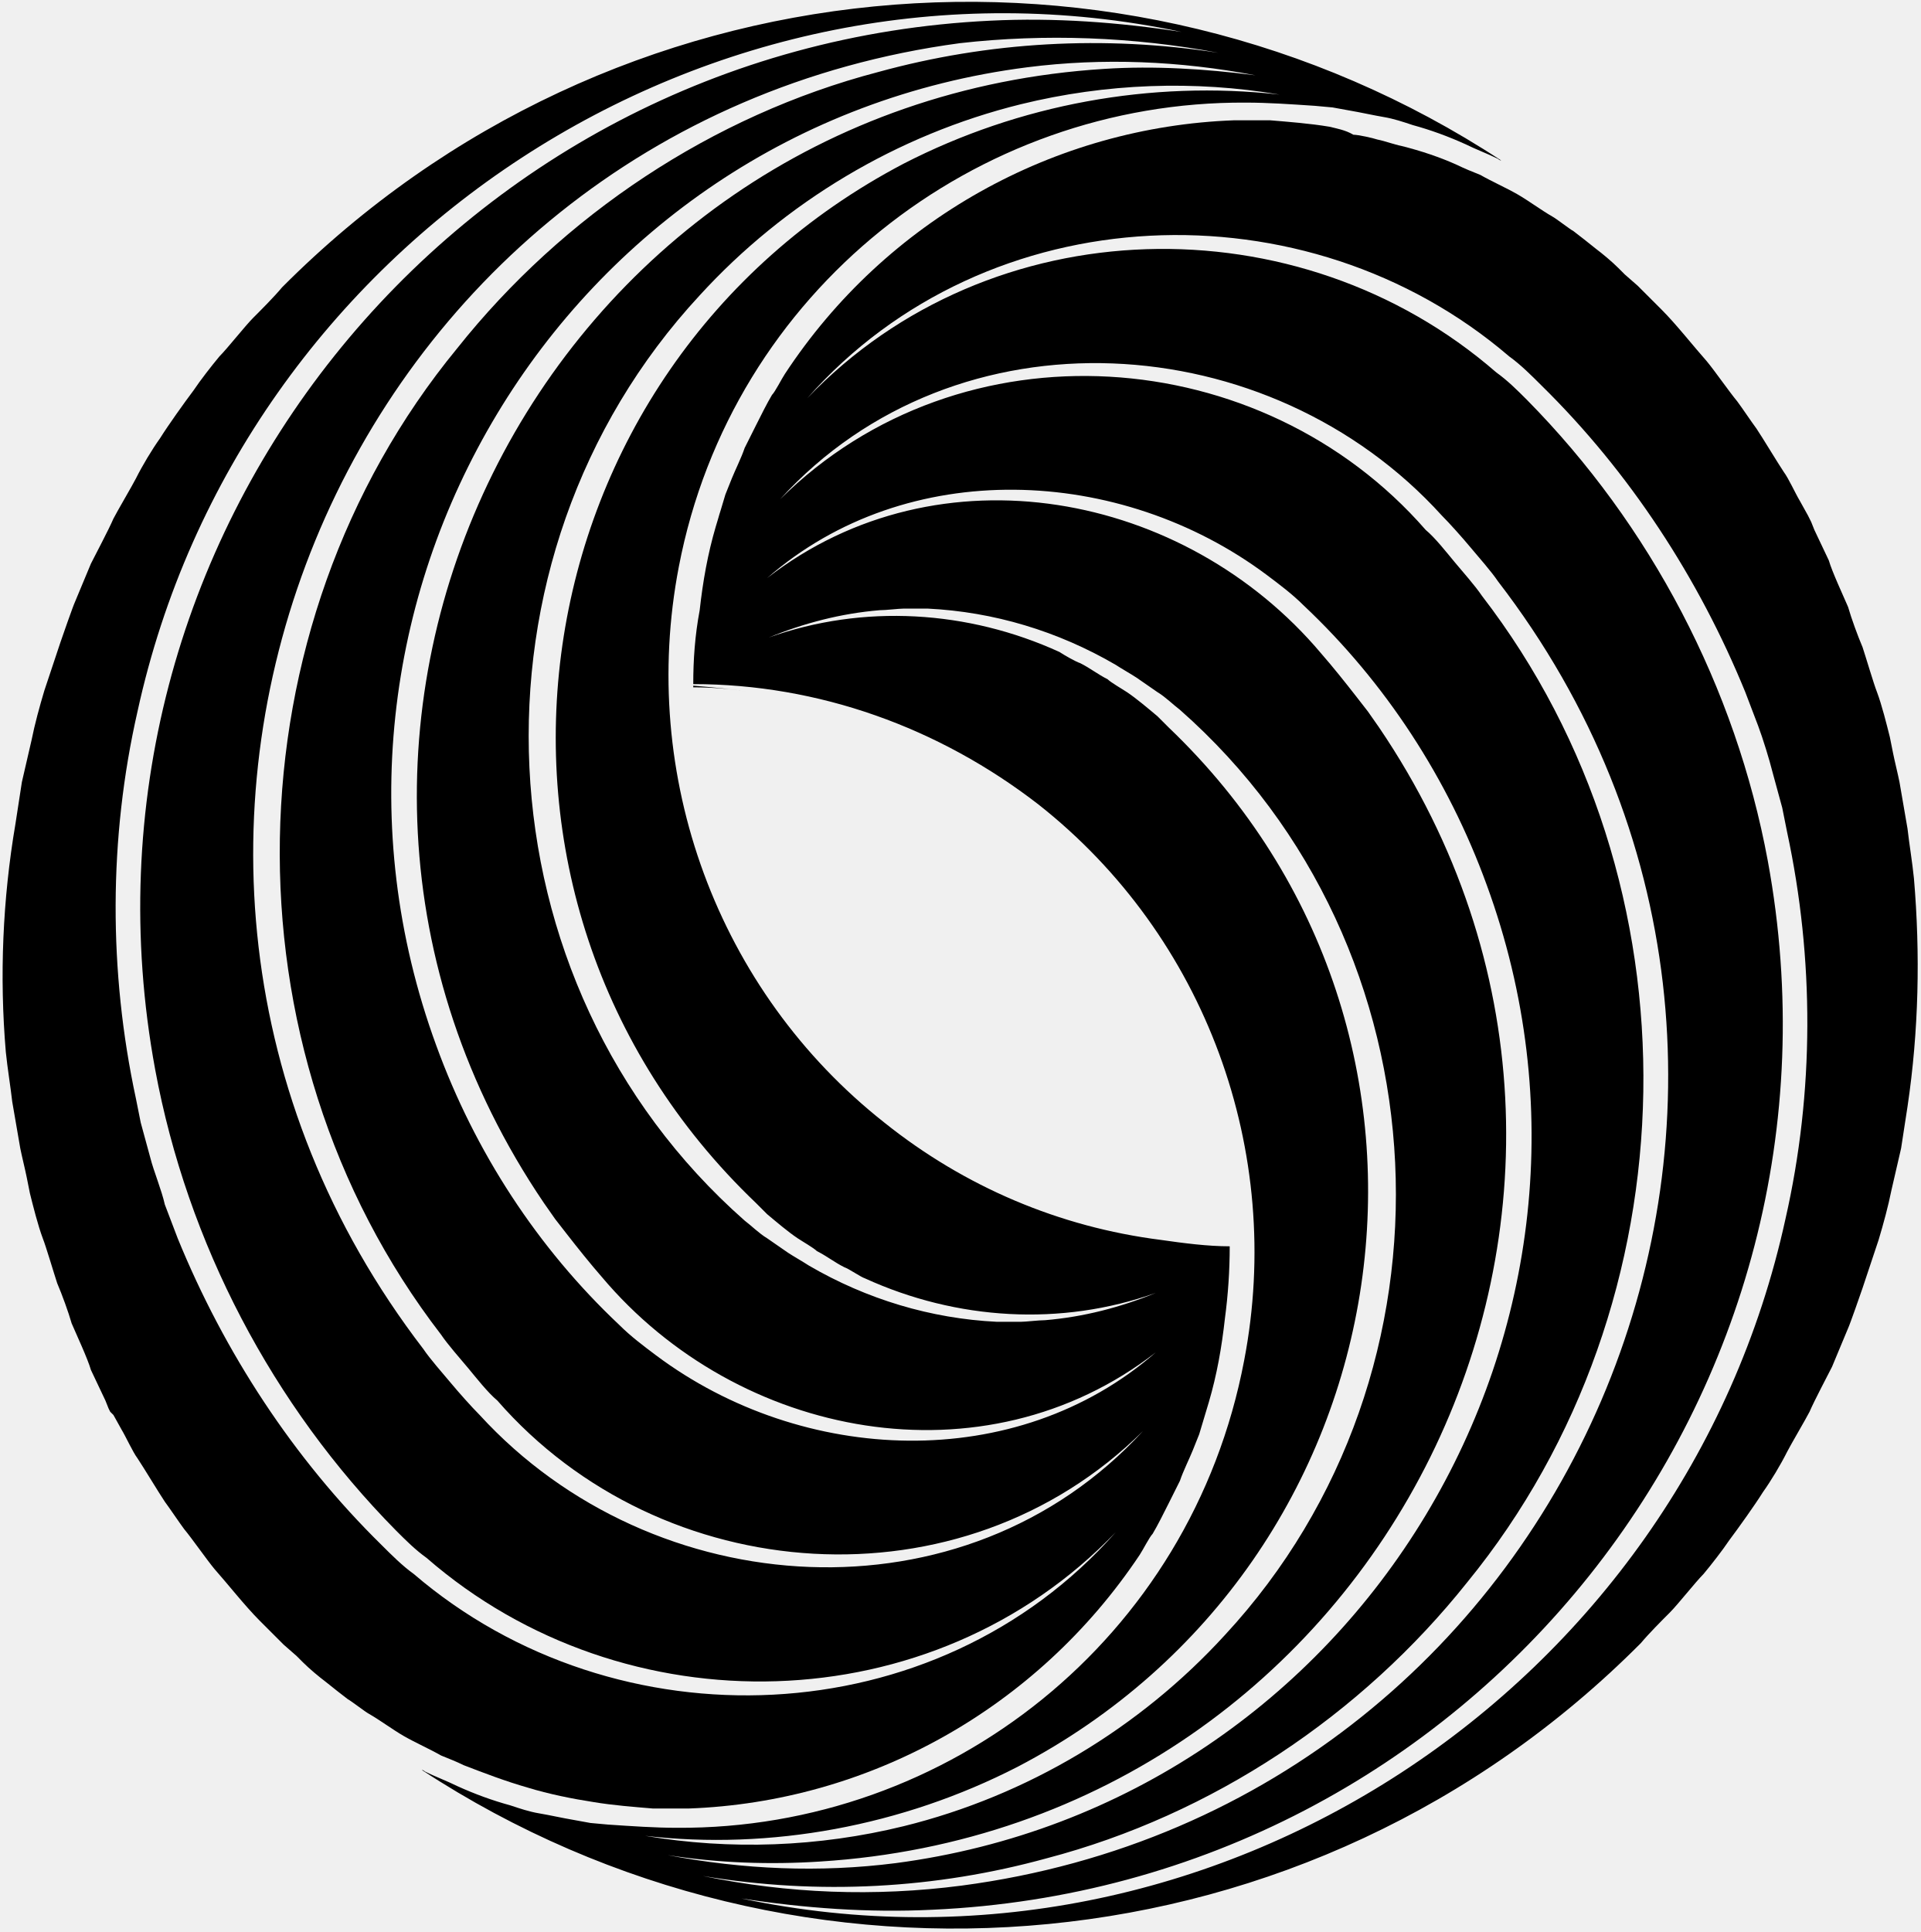
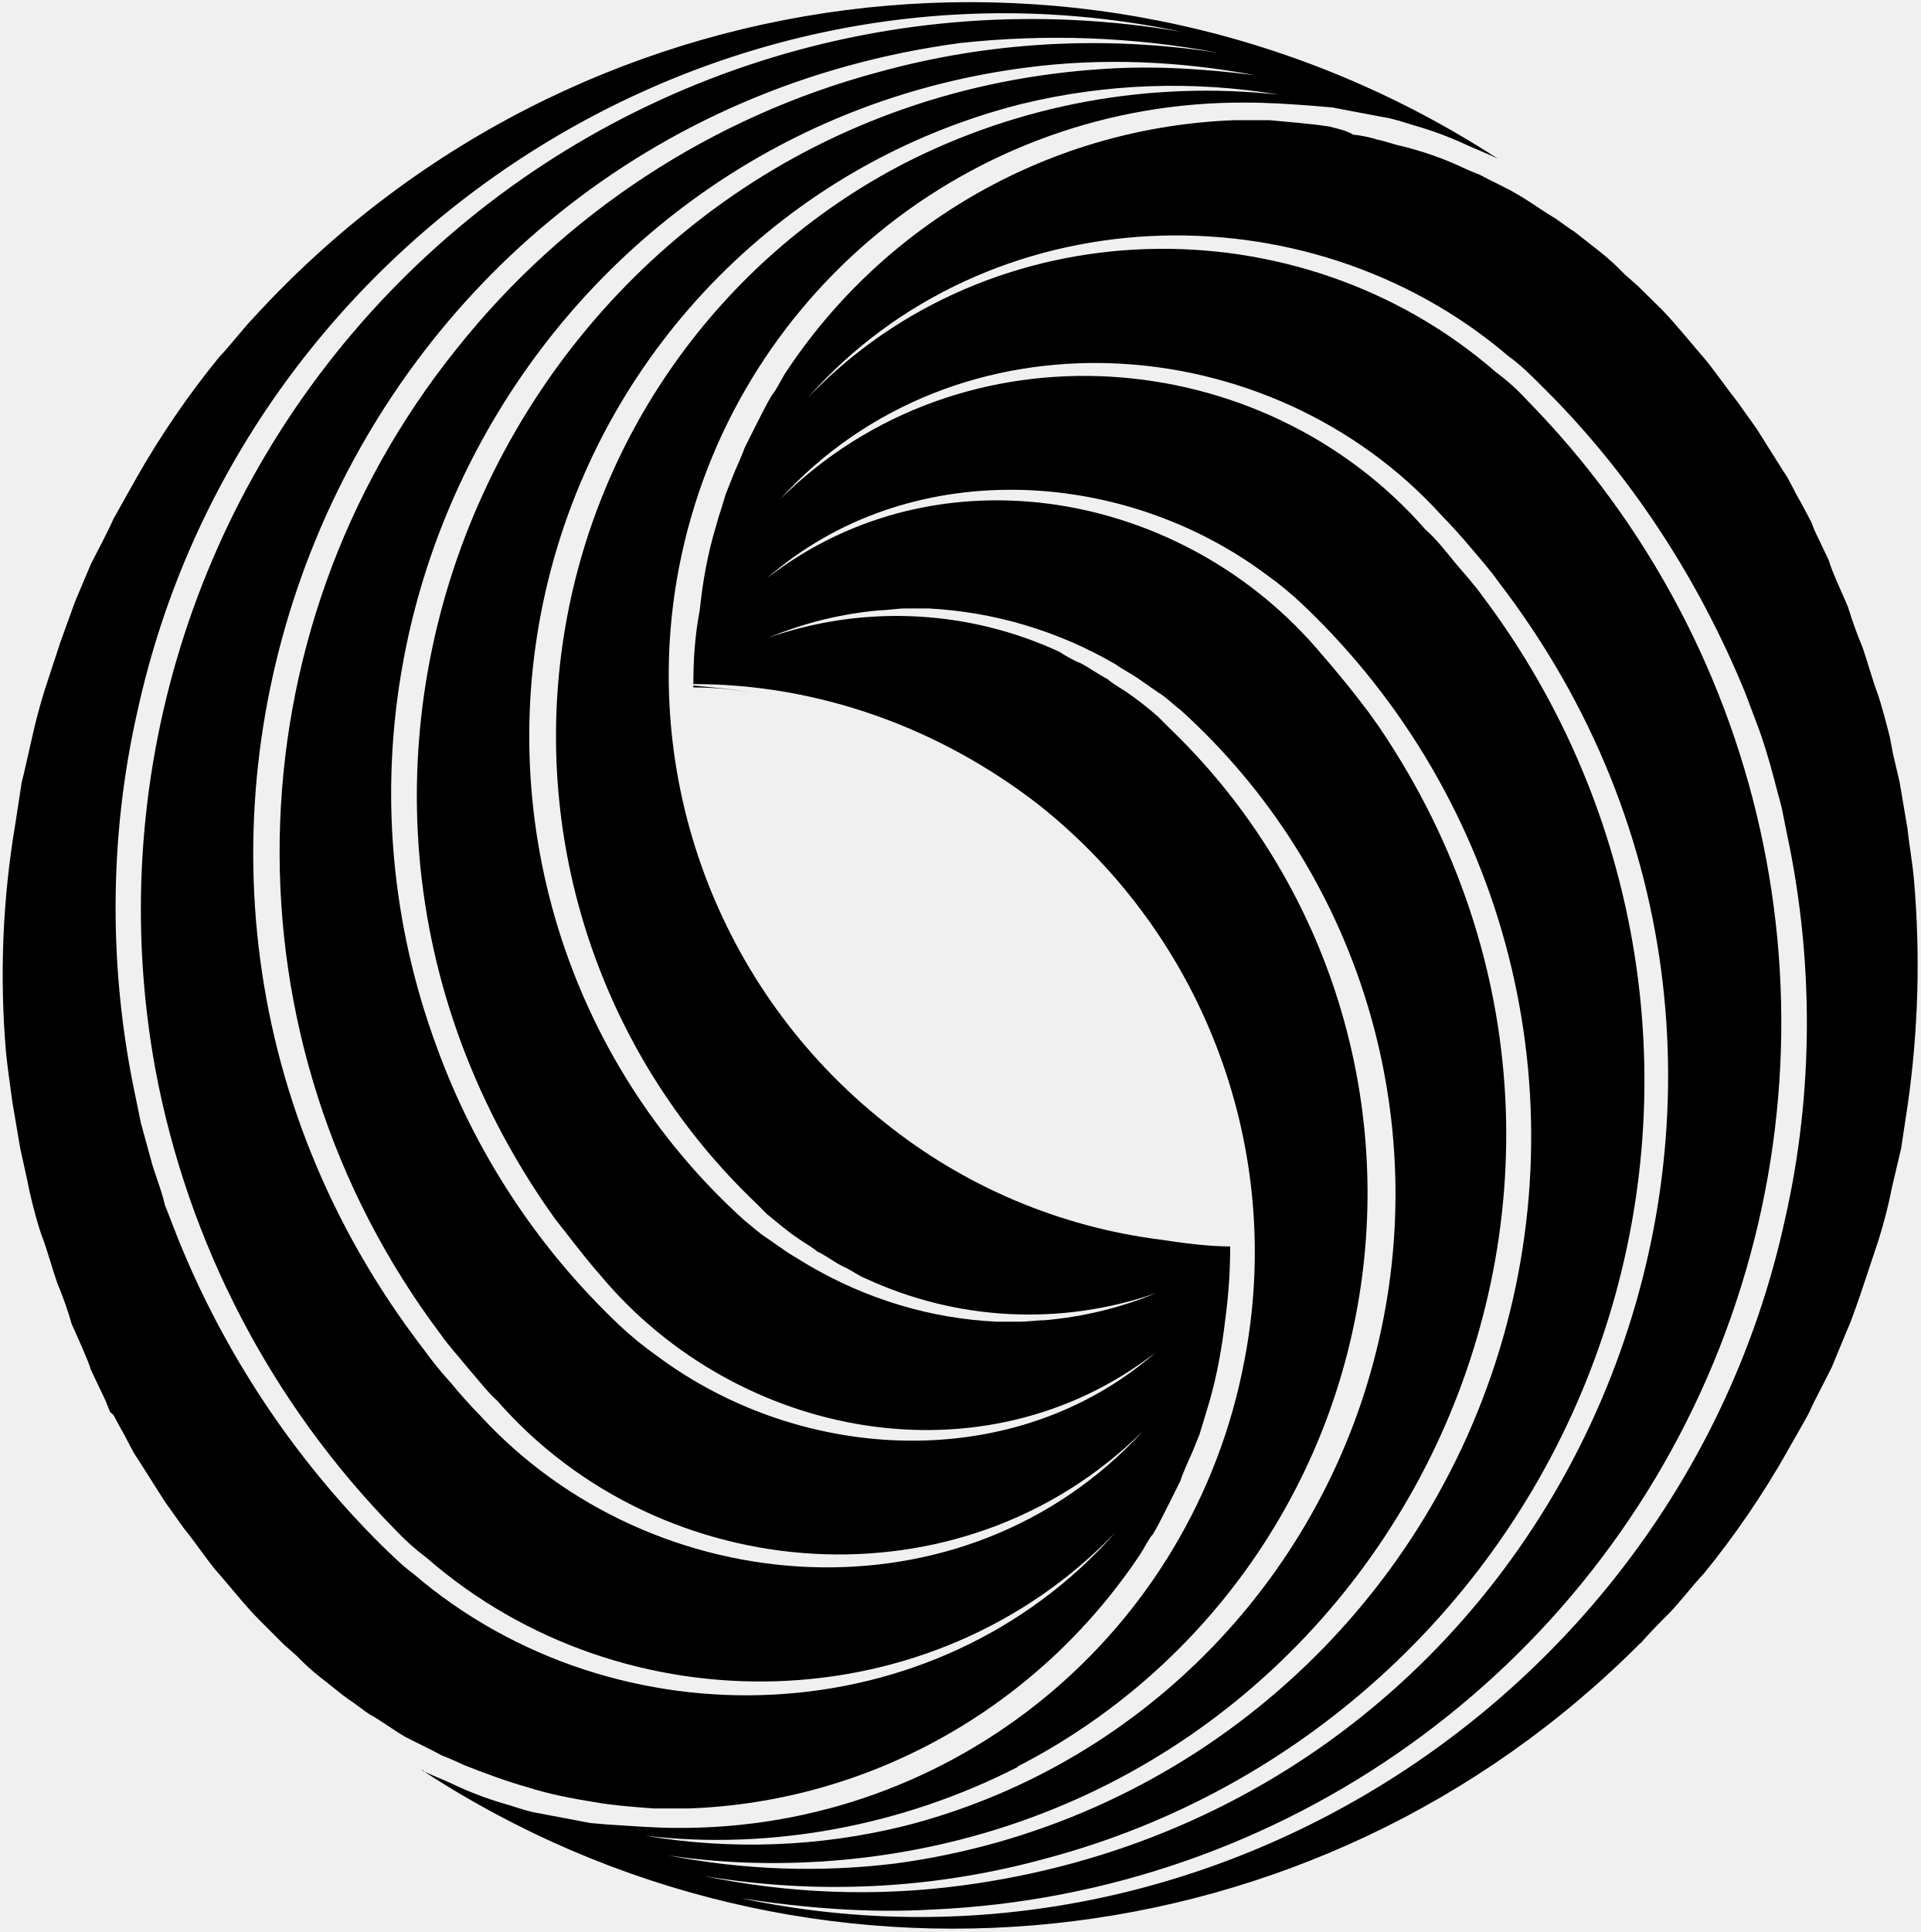
- <svg xmlns="http://www.w3.org/2000/svg" width="513" height="516" fill="none">
-   <g fill="#000" clip-path="url(#a)">
-     <path d="M332.755 27.405c6.006 0 12.012.429 18.448.858l4.719.429 4.719.858c2.574.429 6.435 1.287 9.01 1.716 2.574.429 5.148 1.287 7.722 2.145 4.719 1.287 9.438 3.003 14.157 5.148 2.575 1.287 6.007 2.574 8.581 3.861 0 0 .429.43.858.43C300.15-23.22 163.722-12.066 75.344 76.741c-2.145 2.574-5.577 6.006-7.722 8.151-2.145 2.145-6.864 8.151-9.01 10.296-2.144 2.575-5.148 6.436-6.864 9.01-2.574 3.432-6.864 9.438-9.009 12.87-2.145 3.003-4.72 7.294-6.435 10.726-.858 1.716-5.148 9.009-6.007 10.725-1.287 3.003-4.719 9.439-6.006 12.013-1.287 3.003-3.003 7.293-4.29 10.296-.429.858-3.432 9.438-3.861 10.726l-4.29 12.87c-1.287 4.29-2.574 9.009-3.432 13.3-.43 1.716-2.145 9.438-2.574 11.154-.43 3.003-1.288 8.151-1.717 11.155-3.432 20.163-4.29 40.756-2.574 60.92.43 4.29 1.287 9.438 1.716 13.3.43 2.574 1.716 9.867 2.146 12.441.429 2.145 1.287 5.577 1.716 7.722l.858 4.291c.858 3.432 2.145 8.58 3.432 12.012.858 2.145 3.003 9.438 3.86 12.013 1.288 3.003 3.004 7.722 3.862 10.725 1.287 3.003 4.29 9.438 5.148 12.442l3.861 8.151.858 2.145.43.858.857.858 2.146 3.861c1.287 2.145 3.003 6.006 4.29 7.722 1.716 2.575 5.577 9.01 7.293 11.584 1.287 1.716 3.861 5.577 5.148 7.293 2.145 2.574 6.007 8.152 8.152 10.726 3.432 3.861 8.151 9.867 12.012 13.728l6.435 6.436 3.433 3.003 1.716 1.716c1.716 1.716 4.29 3.861 6.006 5.148 2.145 1.716 4.29 3.432 6.006 4.719.858.429 4.72 3.432 5.577 3.861 3.003 1.716 6.436 4.29 9.439 6.007 3.003 1.716 6.864 3.432 9.867 5.148 2.145.858 4.29 1.716 6.006 2.574 5.578 2.145 11.155 4.29 17.161 6.006 5.577 1.716 12.013 3.003 17.59 3.861 5.148.858 10.725 1.287 15.873 1.716h9.439c48.05-1.716 93.097-26.599 120.554-67.784.858-1.288 2.574-4.72 3.432-5.578 1.287-2.145 3.003-5.577 4.29-8.151l3.003-6.006c.858-2.574 2.574-6.007 3.432-8.152l1.716-4.29 1.288-4.29c.429-1.287.858-3.003 1.287-4.29 2.145-7.293 3.432-14.587 4.29-22.309a145.929 145.929 0 0 0 1.287-19.306c-6.006 0-12.442-.858-18.448-1.716-27.028-3.432-52.34-14.157-73.791-31.318-44.618-35.18-65.64-92.668-54.914-148.44C195.469 77.6 260.68 26.976 332.755 27.405Zm-222.231 392.98c-3.003-2.145-6.006-5.148-8.581-7.723C78.347 389.495 59.9 361.18 47.458 330.72c-.858-2.145-2.574-6.864-3.432-9.009-.858-3.861-3.003-9.01-3.861-12.442-.858-3.003-1.716-6.435-2.574-9.438l-1.287-6.435c-7.294-33.893-7.294-69.501.429-103.394C64.19 64.3 189.892-18.071 315.594 8.528c-16.731-2.574-33.892-3.861-51.053-3.003C120.82 12.389 15.281 144.097 41.452 285.673c8.58 46.334 31.318 89.665 64.353 123.128 2.574 2.574 5.148 5.148 8.151 7.294 52.769 45.904 135.141 44.188 184.049-6.865-48.05 54.486-133.425 57.489-187.481 11.155Zm17.59-42.473c-2.146-2.145-5.578-6.006-7.723-8.58-2.145-2.574-5.577-6.436-7.293-9.01C10.992 227.327 90.36 33.84 256.39 11.531c22.738-2.574 46.334-1.716 69.072 2.574-30.461-4.72-61.35-3.003-90.952 5.148-44.189 11.584-84.088 38.183-112.403 73.791-61.35 74.649-63.494 186.623-4.29 263.417 1.716 2.574 5.148 6.435 7.293 9.009 2.146 2.575 5.149 6.436 7.723 8.581 43.76 50.195 123.986 56.201 172.465 8.151-47.621 51.911-130.851 46.334-177.184-4.29Zm47.192-15.874c-3.433-2.574-6.865-5.148-9.868-8.151-21.88-20.593-38.611-46.334-48.908-74.649C73.628 162.116 149.993 33.84 274.409 17.966c20.163-2.574 40.756-1.716 60.92 2.145-13.299-1.716-27.028-2.574-40.328-1.716C143.987 27.834 60.329 196.01 145.274 321.282l3.003 4.29 3.004 3.861c3.003 3.861 6.435 8.151 9.438 11.583 36.466 43.331 102.106 55.773 148.011 20.164-37.325 32.606-94.384 30.032-133.424.858Zm26.599-40.756 3.003 3.003c2.574 2.145 5.577 4.719 8.151 6.435 1.287.858 4.29 2.574 5.148 3.432 2.574 1.287 4.719 3.003 7.294 4.29 1.287.429 4.29 2.574 5.577 3.003 24.454 11.155 52.34 12.871 77.652 3.862-9.438 3.861-19.306 6.435-29.602 7.293-1.716 0-5.148.429-6.435.429h-6.436c-17.589-.858-34.75-6.006-50.195-15.016-1.287-.858-4.29-2.574-5.577-3.432-1.287-.858-4.29-3.003-5.577-3.861-2.145-1.287-4.29-3.432-6.007-4.719-72.074-63.495-77.223-176.755-12.012-247.114 22.738-24.883 52.769-42.902 85.804-51.053 22.737-5.578 46.333-6.436 69.071-2.575-34.321-3.86-69.501 2.575-100.39 18.448-104.68 54.914-125.273 195.632-39.469 277.575Z" />
-     <path d="M200.188 184.854c-4.719-.858-9.867-1.287-15.015-1.716v.429c5.148 0 10.296.429 15.015 1.287.429 0 .429 0 0 0Z" />
-     <path d="M438.293 438.833c2.145-2.574 5.578-6.006 7.723-8.151 2.145-2.145 6.864-8.152 9.009-10.297 2.145-2.574 5.148-6.435 6.864-9.009 2.574-3.432 6.865-9.438 9.01-12.871 2.145-3.003 4.719-7.293 6.435-10.725.858-1.716 5.148-9.009 6.006-10.725 1.287-3.004 4.719-9.439 6.006-12.013 1.287-3.003 3.004-7.293 4.291-10.296.429-.858 3.432-9.439 3.861-10.726l4.29-12.87c1.287-4.291 2.574-9.01 3.432-13.3.429-1.716 2.145-9.438 2.574-11.154.429-3.004 1.287-8.152 1.716-11.155 3.003-20.164 3.432-40.757 1.716-60.92-.429-4.291-1.287-9.439-1.716-13.3-.429-2.574-1.716-9.867-2.145-12.441-.429-2.146-1.287-5.578-1.716-7.723l-.858-4.29c-.858-3.432-2.145-8.58-3.432-12.012-.858-2.146-3.003-9.439-3.861-12.013-1.287-3.003-3.003-7.722-3.861-10.725-1.287-3.003-4.291-9.439-5.149-12.442l-3.861-8.151-.858-2.145-.429-.858-.429-.858-2.145-3.862c-1.287-2.145-3.003-6.006-4.29-7.722-1.716-2.574-5.577-9.009-7.293-11.583-1.287-1.716-3.862-5.578-5.149-7.294-2.145-2.574-6.006-8.151-8.151-10.725-3.432-3.861-8.151-9.868-12.012-13.729l-6.436-6.435-3.432-3.003-1.716-1.716c-1.716-1.716-4.29-3.861-6.006-5.148-2.145-1.716-4.29-3.432-6.006-4.72-.858-.428-4.72-3.432-5.578-3.86-3.003-1.717-6.435-4.29-9.438-6.007-3.003-1.716-6.864-3.432-9.867-5.148-2.146-.858-4.291-1.716-6.007-2.574-4.719-2.145-9.867-3.861-15.015-5.148-2.145-.43-4.29-1.287-6.436-1.716-1.287-.43-5.148-1.288-6.435-1.288-2.145-1.287-4.719-1.716-6.435-2.145-5.148-.858-10.726-1.287-15.874-1.716H329.752c-48.05 1.716-93.097 26.6-120.125 67.785-.858 1.287-2.574 4.719-3.432 5.577-1.287 2.145-3.003 5.578-4.29 8.152l-3.004 6.006c-.858 2.574-2.574 6.006-3.432 8.151l-1.716 4.29-1.287 4.291c-.429 1.287-.858 3.003-1.287 4.29-2.145 7.293-3.432 14.586-4.29 22.309-1.287 6.864-1.716 13.299-1.716 19.734 33.463 0 65.64 11.584 92.239 32.177 44.618 35.179 65.639 92.668 54.914 148.44-14.158 74.649-79.368 125.273-151.443 124.844-6.006 0-12.013-.429-18.448-.858l-4.719-.429-4.719-.858c-2.575-.429-6.436-1.287-9.01-1.716-2.574-.429-5.148-1.287-7.722-2.145-4.719-1.287-9.438-3.003-14.158-5.148-2.574-1.287-6.006-2.575-8.58-3.862 0 0-.429-.429-.858-.429 100.819 66.069 237.247 54.915 325.624-33.892Zm-166.459 33.034c105.11-54.914 126.132-195.632 40.328-277.574l-3.003-3.003c-2.574-2.145-5.577-4.719-8.151-6.435-1.287-.858-4.29-2.575-5.149-3.433-2.574-1.287-4.719-3.003-7.293-4.29-1.287-.429-4.29-2.145-5.577-3.003-24.454-11.154-52.34-12.87-77.652-3.861 9.438-3.861 19.306-6.435 29.602-7.293 1.716 0 5.148-.429 6.435-.429h6.435c17.59.858 34.751 6.006 50.196 15.015 1.287.858 4.29 2.574 5.577 3.432 1.287.858 4.29 3.004 5.577 3.862 2.145 1.287 4.29 3.432 6.006 4.719 72.075 63.494 77.223 176.755 12.013 247.114-22.738 24.883-52.769 42.902-85.804 51.053-22.738 5.577-46.334 6.435-69.072 2.574 33.464 3.861 68.643-2.574 99.532-18.448Zm-52.769 25.312c150.586-9.438 234.244-177.613 149.298-302.886l-3.003-4.29-3.003-3.861c-3.003-3.862-6.435-8.152-9.438-11.584-36.467-43.331-102.106-55.772-148.011-20.164 37.324-32.605 94.384-30.031 133.424-.858 3.432 2.574 6.865 5.148 9.868 8.152 21.88 20.592 38.611 46.334 48.908 74.649 42.901 117.121-33.893 244.969-157.879 261.271-20.164 2.575-40.757 1.717-60.92-2.145 13.728 2.145 27.457 2.574 40.756 1.716Zm60.492-.858c44.189-11.583 84.087-38.182 112.402-73.791 60.921-74.649 63.066-186.622 3.862-263.416-1.716-2.575-5.149-6.436-7.294-9.01-2.145-2.574-5.148-6.435-7.722-8.58-43.76-50.195-123.986-56.201-172.465-8.152 47.192-51.91 130.85-46.334 176.755 4.291 2.145 2.145 5.577 6.006 7.722 8.58 2.146 2.574 5.578 6.435 7.294 9.009 102.106 132.567 22.738 326.483-143.292 348.363-23.167 3.003-46.334 2.145-69.072-2.574 30.889 5.148 62.208 3.432 91.81-4.72Zm-81.514 10.726c16.732 2.574 33.893 3.861 51.054 3.003 144.149-6.435 249.259-138.144 223.089-280.149-8.581-46.333-31.319-89.664-64.353-123.128-2.574-2.574-5.148-5.148-8.151-7.293-52.769-45.905-135.141-44.189-184.049 6.864 48.05-54.485 133.425-57.488 187.481-11.154 3.003 2.145 6.006 5.148 8.58 7.722 23.596 23.167 42.044 51.482 54.485 81.943.859 2.145 2.575 6.864 3.433 9.009 1.287 3.432 3.003 9.009 3.861 12.441.858 3.004 1.716 6.436 2.574 9.439l1.287 6.435c7.293 33.893 7.293 69.501-.429 103.393-27.457 125.703-153.159 208.074-278.862 181.475Z" />
-   </g>
-   <defs>
-     <clipPath id="a">
-       <path fill="#fff" d="M.695.489h512.14v514.82H.695z" />
-     </clipPath>
-   </defs>
+ <svg xmlns="http://www.w3.org/2000/svg" viewBox="0 0 513 516">
+   <path d="M332.8 27.4c6 0 12 .4 18.4.9l4.7.4 4.7.9 9 1.7c2.6.4 5.2 1.3 7.8 2.1a94 94 0 0 1 14.1 5.2c2.6 1.2 6 2.5 8.6 3.8A259.1 259.1 0 0 0 67.6 85c-2.1 2.1-6.8 8.1-9 10.3a234.1 234.1 0 0 0-22.3 32.6l-6 10.7c-1.3 3-4.7 9.5-6 12L20 160.8l-3.9 10.8-4.2 12.8a163 163 0 0 0-3.5 13.3c-.4 1.7-2.1 9.5-2.6 11.2L4.1 220a242 242 0 0 0-2.5 61c.4 4.2 1.2 9.4 1.7 13.3l2.1 12.4 1.7 7.7.9 4.3c.8 3.4 2.1 8.6 3.4 12 .9 2.2 3 9.5 3.9 12 1.3 3 3 7.8 3.8 10.8 1.3 3 4.3 9.4 5.2 12.4l3.9 8.2.8 2 .4 1 .9.8 2.1 3.9c1.3 2.1 3 6 4.3 7.7L44 401l5.2 7.3c2.1 2.5 6 8.1 8.1 10.7 3.5 3.9 8.2 9.9 12 13.7l6.5 6.5 3.4 3L81 444a64 64 0 0 0 6 5.1c2.2 1.7 4.3 3.5 6 4.7.9.5 4.8 3.5 5.6 4 3 1.6 6.4 4.2 9.5 6 3 1.6 6.8 3.3 9.8 5a84 84 0 0 1 6 2.6c5.6 2.2 11.2 4.3 17.2 6 5.6 1.8 12 3 17.6 3.9 5.1.9 10.7 1.3 15.8 1.7h9.5c48-1.7 93-26.6 120.5-67.8.9-1.3 2.6-4.7 3.5-5.5 1.3-2.2 3-5.6 4.3-8.2l3-6c.8-2.6 2.5-6 3.4-8.2l1.7-4.2 1.3-4.3 1.3-4.3c2.1-7.3 3.4-14.6 4.3-22.3a146 146 0 0 0 1.3-19.3c-6 0-12.5-.9-18.5-1.8a147 147 0 0 1-73.8-31.3 152.5 152.5 0 0 1-54.9-148.4 153.3 153.3 0 0 1 151.5-124Zm-222.3 393c-3-2.2-6-5.2-8.6-7.7a244.7 244.7 0 0 1-54.4-82l-3.5-9c-.8-3.8-3-9-3.8-12.4l-2.6-9.5-1.3-6.4c-7.3-33.9-7.3-69.5.4-103.4C64.2 64.3 190-18 315.6 8.5A237.8 237.8 0 0 0 41.5 285.6a238 238 0 0 0 64.3 123.2 66 66 0 0 0 8.2 7.3c52.7 45.9 135.1 44.2 184-6.9-48 54.5-133.4 57.5-187.5 11.2Zm17.6-42.5c-2.1-2.1-5.6-6-7.7-8.6a99.2 99.2 0 0 1-7.3-9C11 227.3 90.4 33.8 256.4 11.5c22.7-2.5 46.3-1.7 69 2.6-30.4-4.7-61.3-3-90.9 5.2A214.7 214.7 0 0 0 122.1 93a214.5 214.5 0 0 0-4.3 263.5c1.7 2.5 5.2 6.4 7.3 9 2.2 2.5 5.2 6.4 7.7 8.6 43.8 50.1 124 56.2 172.5 8.1-47.6 52-130.9 46.3-177.2-4.3Zm47.2-15.9a90.4 90.4 0 0 1-9.9-8.1 193.3 193.3 0 0 1-48.9-74.7C73.6 162.2 150 33.8 274.5 18c20-2.6 40.7-1.7 60.8 2.1-13.3-1.7-27-2.6-40.3-1.7C144 27.8 60.3 196 145.3 321.3l3 4.3 3 3.8c3 3.9 6.4 8.2 9.4 11.6 36.5 43.3 102.1 55.8 148 20.2-37.3 32.6-94.4 30-133.4.8Zm26.6-40.7 3 3c2.6 2.1 5.6 4.7 8.2 6.4 1.2.9 4.2 2.6 5.1 3.5 2.6 1.2 4.7 3 7.3 4.2 1.3.5 4.3 2.6 5.6 3a103.6 103.6 0 0 0 77.6 4 99.9 99.9 0 0 1-29.6 7.2c-1.7 0-5.1.4-6.4.4h-6.4c-17.6-.8-34.8-6-50.2-15l-5.6-3.4-5.6-3.9c-2.1-1.3-4.3-3.4-6-4.7a174.2 174.2 0 0 1 73.8-298.2 171 171 0 0 1 69-2.5 177.2 177.2 0 0 0-100.3 18.4 172.3 172.3 0 0 0-39.5 277.6Z" />
+   <path d="M200.2 184.9c-4.7-.9-9.9-1.3-15-1.8v.5a85 85 0 0 1 15 1.3c.4 0 .4 0 0 0Z" />
+   <path d="M438.3 438.8c2.1-2.5 5.6-6 7.7-8.1 2.2-2.2 6.9-8.2 9-10.3a233.8 233.8 0 0 0 22.3-32.6c.9-1.7 5.2-9 6-10.7 1.3-3 4.8-9.5 6-12l4.3-10.4c.5-.8 3.5-9.4 3.9-10.7l4.3-12.9c1.3-4.2 2.6-9 3.4-13.3l2.6-11.1 1.7-11.2a264 264 0 0 0 1.7-60.9c-.4-4.3-1.3-9.4-1.7-13.3l-2.1-12.4-1.8-7.7-.8-4.3c-.9-3.5-2.2-8.6-3.4-12-.9-2.2-3-9.5-3.9-12-1.3-3-3-7.8-3.9-10.8-1.2-3-4.3-9.4-5.1-12.4l-3.9-8.2-.8-2.1-.5-.9-.4-.8-2.1-3.9c-1.3-2.1-3-6-4.3-7.7l-7.3-11.6-5.2-7.3c-2.1-2.6-6-8.1-8.1-10.7-3.4-3.9-8.2-9.9-12-13.8l-6.5-6.4-3.4-3-1.7-1.7a64 64 0 0 0-6-5.2l-6-4.7c-.9-.4-4.7-3.4-5.6-3.8-3-1.8-6.4-4.3-9.4-6-3-1.8-6.9-3.5-10-5.2a84 84 0 0 1-6-2.6 88.5 88.5 0 0 0-15-5.1c-2-.4-4.2-1.3-6.4-1.7-1.3-.5-5.1-1.3-6.4-1.3-2.1-1.3-4.7-1.7-6.4-2.2-5.2-.8-10.8-1.2-16-1.7h-9.3a150.3 150.3 0 0 0-120.2 67.8c-.8 1.3-2.5 4.7-3.4 5.6-1.3 2.1-3 5.6-4.3 8.1l-3 6c-.9 2.6-2.6 6-3.4 8.2l-1.7 4.3-1.3 4.3c-.5 1.3-.9 3-1.3 4.3-2.2 7.3-3.5 14.6-4.3 22.3-1.3 6.8-1.7 13.3-1.7 19.7 33.4 0 65.6 11.6 92.2 32.2a152.5 152.5 0 0 1 55 148.4 153.2 153.2 0 0 1-151.5 124.9c-6 0-12-.5-18.5-.9l-4.7-.4-4.7-.9-9-1.7c-2.6-.4-5.2-1.3-7.7-2.1A94 94 0 0 1 122 477c-2.6-1.3-6-2.6-8.6-3.8 0 0-.4-.5-.8-.5a259 259 0 0 0 325.6-33.9Zm-166.5 33a172.2 172.2 0 0 0 40.4-277.5l-3-3a91.5 91.5 0 0 0-8.2-6.4c-1.3-.9-4.3-2.6-5.1-3.5-2.6-1.3-4.8-3-7.3-4.3-1.3-.4-4.3-2.1-5.6-3a103.6 103.6 0 0 0-77.7-3.8A99.9 99.9 0 0 1 235 163c1.8 0 5.2-.5 6.5-.5h6.4c17.6.9 34.8 6 50.2 15 1.3 1 4.3 2.6 5.6 3.5l5.6 3.9c2.1 1.2 4.2 3.4 6 4.7a174.2 174.2 0 0 1-73.8 298.1 170.6 170.6 0 0 1-69.1 2.6c33.5 3.9 68.6-2.6 99.5-18.4Zm-52.7 25.4c150.6-9.5 234.2-177.6 149.3-303l-3-4.2-3-3.9a274 274 0 0 0-9.5-11.5c-36.4-43.4-102-55.8-148-20.2 37.3-32.6 94.4-30 133.4-.9a88 88 0 0 1 9.9 8.2 195.9 195.9 0 0 1-109 336 193.7 193.7 0 0 1-60.9-2.2c13.7 2.1 27.5 2.5 40.8 1.7Zm60.5-.9a215 215 0 0 0 116.3-337.2c-1.8-2.6-5.2-6.4-7.4-9-2.1-2.6-5.1-6.4-7.7-8.6-43.8-50.2-124-56.2-172.5-8.1 47.2-52 130.9-46.4 176.8 4.3 2.1 2.1 5.6 6 7.7 8.5 2.2 2.6 5.6 6.5 7.3 9 102.1 132.6 22.7 326.5-143.3 348.4a205 205 0 0 1-69-2.6 212 212 0 0 0 91.8-4.7ZM198 507c16.8 2.6 34 4 51.1 3a237.2 237.2 0 0 0 158.7-403.2 56.3 56.3 0 0 0-8.1-7.3c-52.8-46-135.2-44.2-184 6.8C263.6 52 349 49 403 95.2c3 2.1 6 5.1 8.6 7.7 23.6 23.2 42 51.5 54.5 82l3.4 9c1.3 3.4 3 9 3.9 12.4l2.5 9.4 1.3 6.5c7.3 33.9 7.3 69.5-.4 103.4C449.4 451.3 323.7 533.6 198 507Z" />
</svg>
